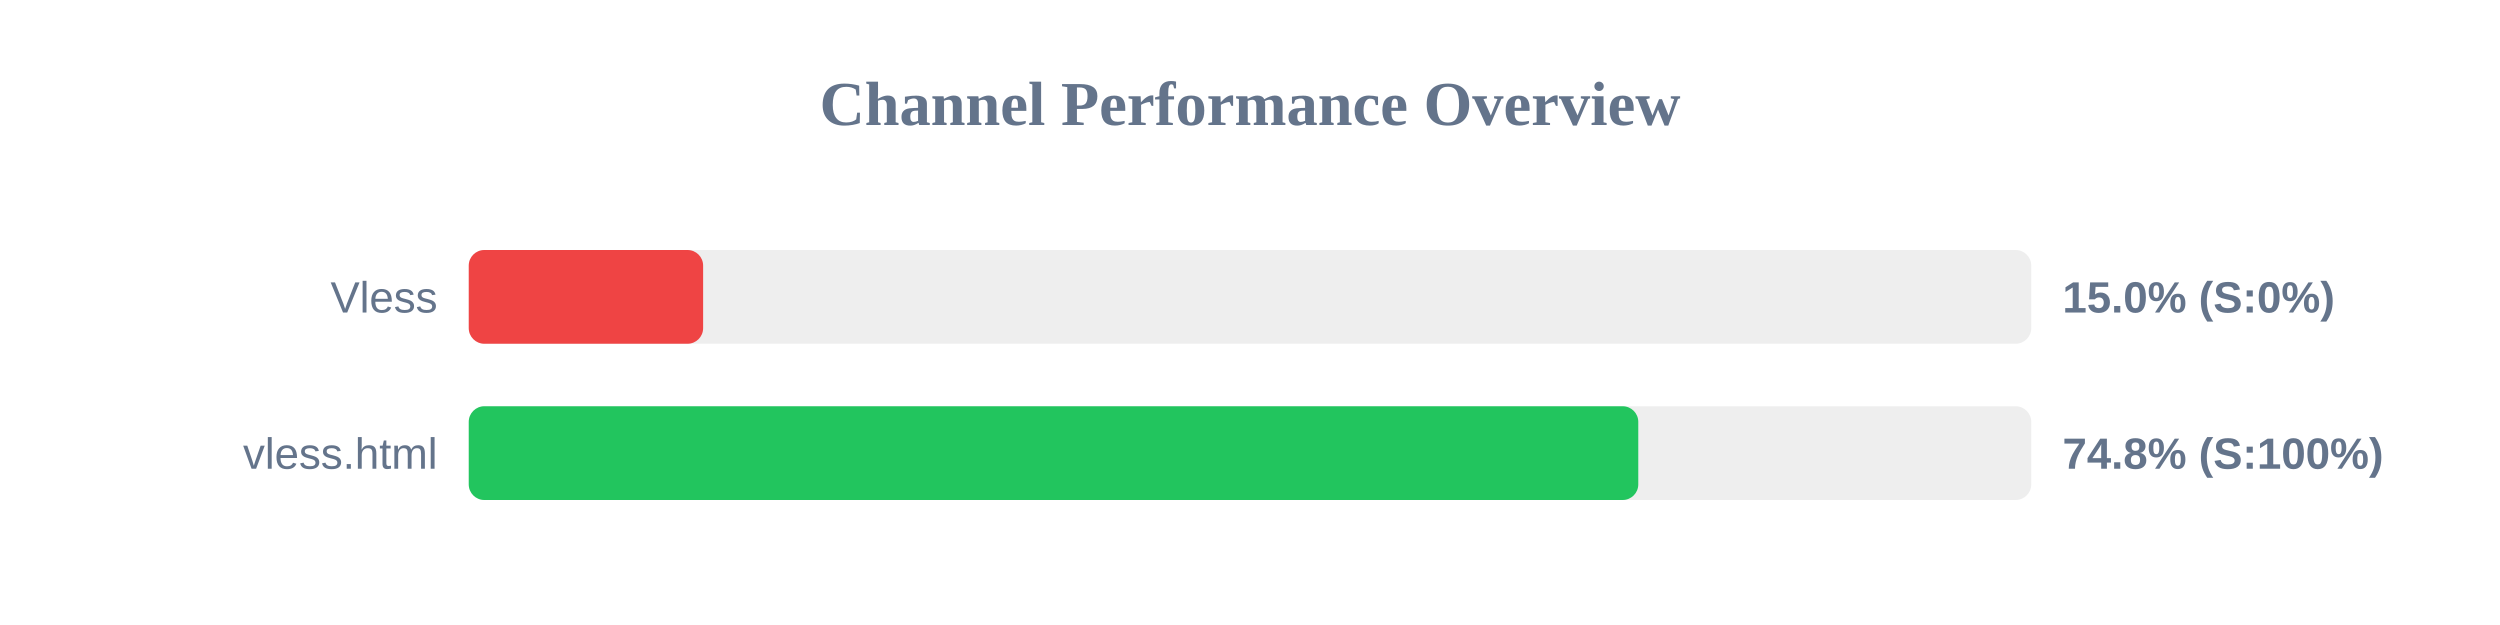
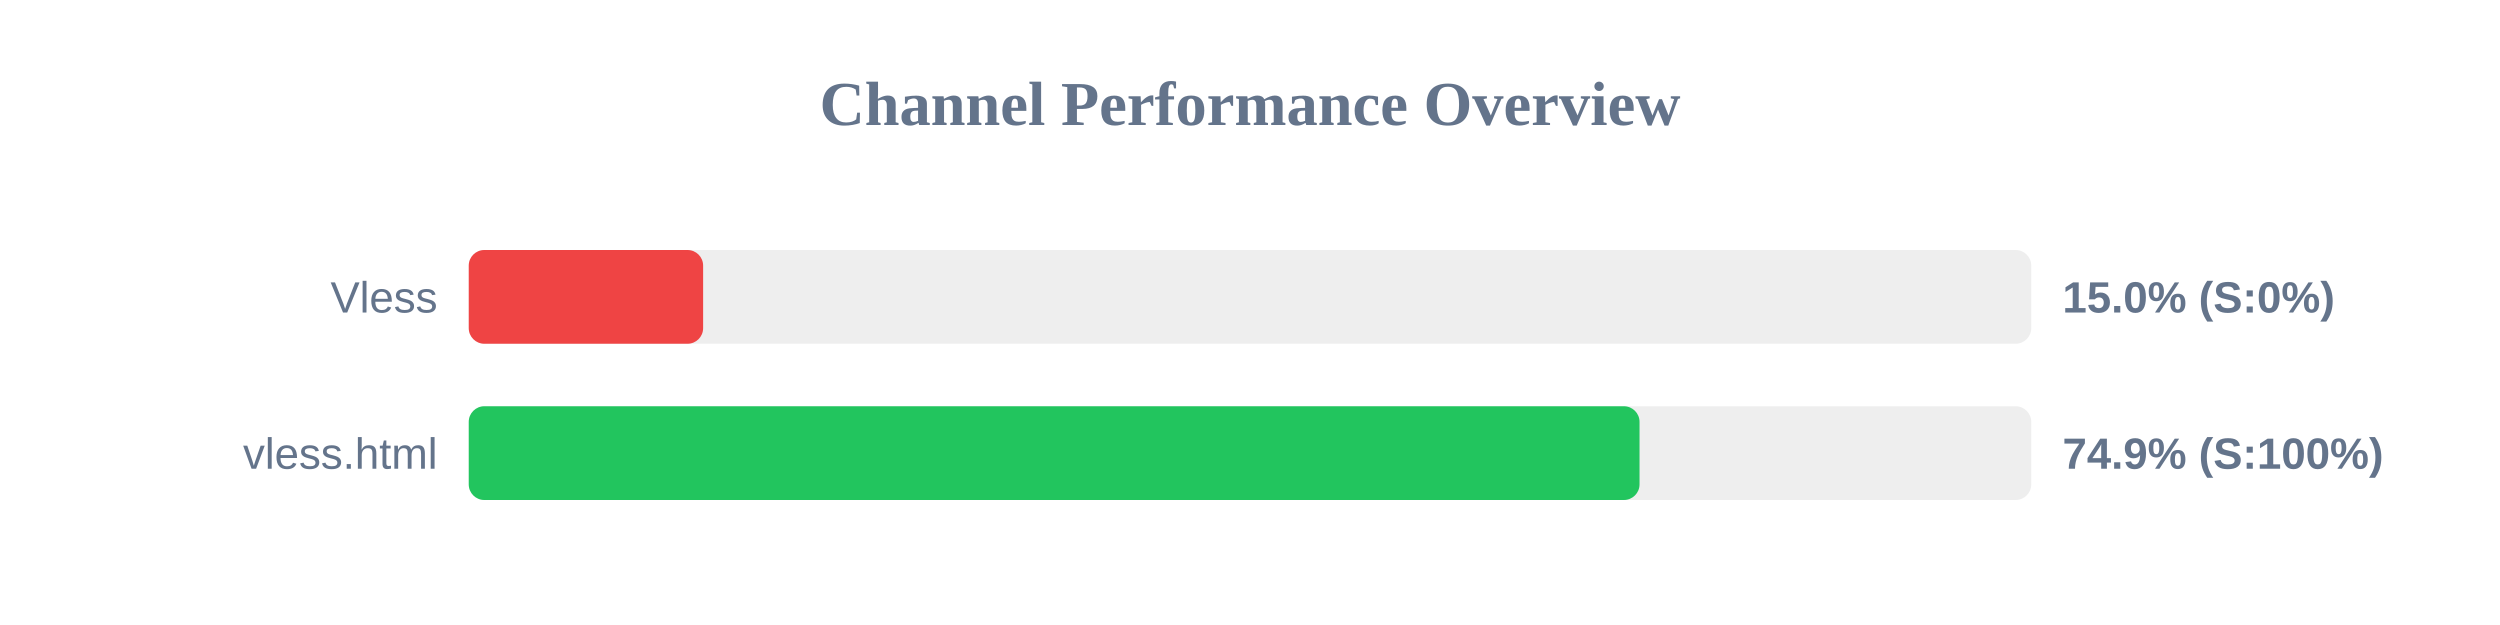
<svg xmlns="http://www.w3.org/2000/svg" width="800" height="200" version="1.1">
  <style>
        .row { font: 14px Arial; fill: #64748b; }
        .score { font: bold 14px Arial; fill: #64748b; }
    </style>
  <text x="400" y="40" text-anchor="middle" font-size="20px" font-weight="bold" fill="#64748b">Channel Performance Overview</text>
  <rect x="150" y="80" width="500" height="30" fill="#eee" rx="5" />
  <rect x="150" y="80" width="75.0" height="30" fill="#ef4444" rx="5" />
  <text x="140" y="100" text-anchor="end" class="row">Vless</text>
  <text x="660" y="100" text-anchor="start" class="score">15.0% (S:0%)</text>
  <rect x="150" y="130" width="500" height="30" fill="#eee" rx="5" />
-   <rect x="150" y="130" width="374.25" height="30" fill="#22c55e" rx="5" />
+   <rect x="150" y="130" width="374.65" height="30" fill="#22c55e" rx="5" />
  <text x="140" y="150" text-anchor="end" class="row">vless.html</text>
-   <text x="660" y="150" text-anchor="start" class="score">74.8% (S:100%)</text>
+   <text x="660" y="150" text-anchor="start" class="score">74.9% (S:100%)</text>
</svg>
